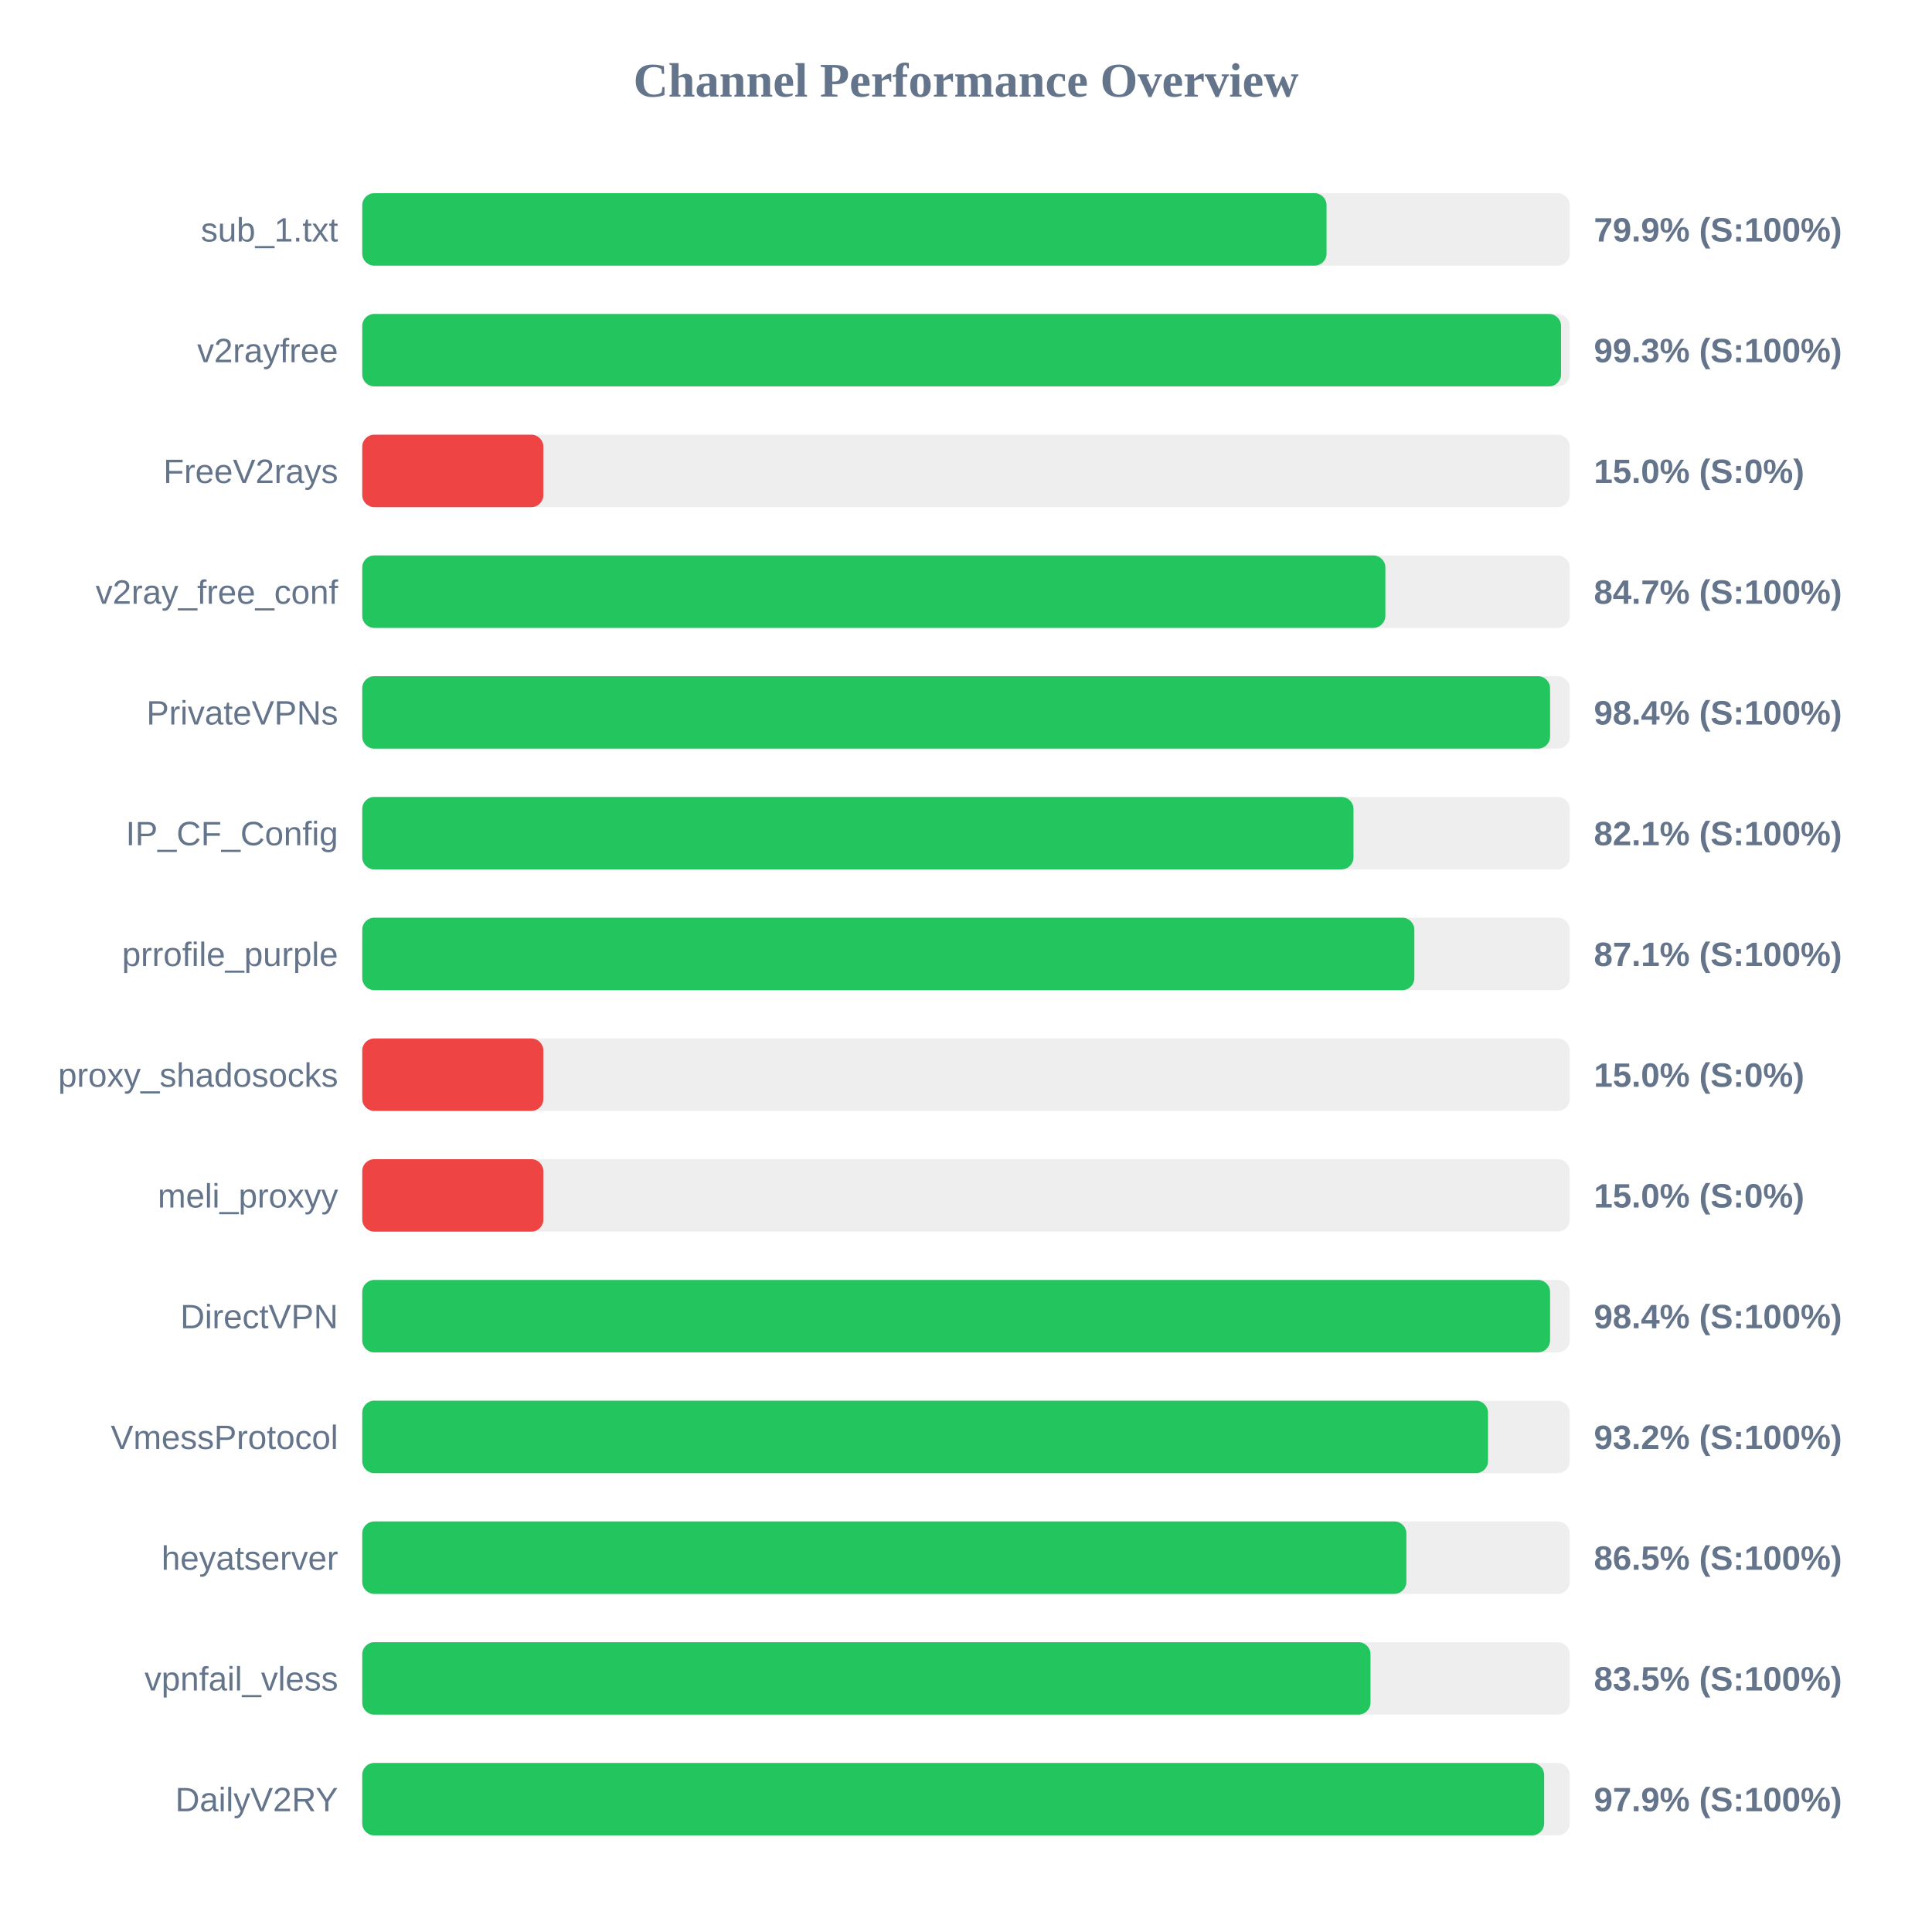
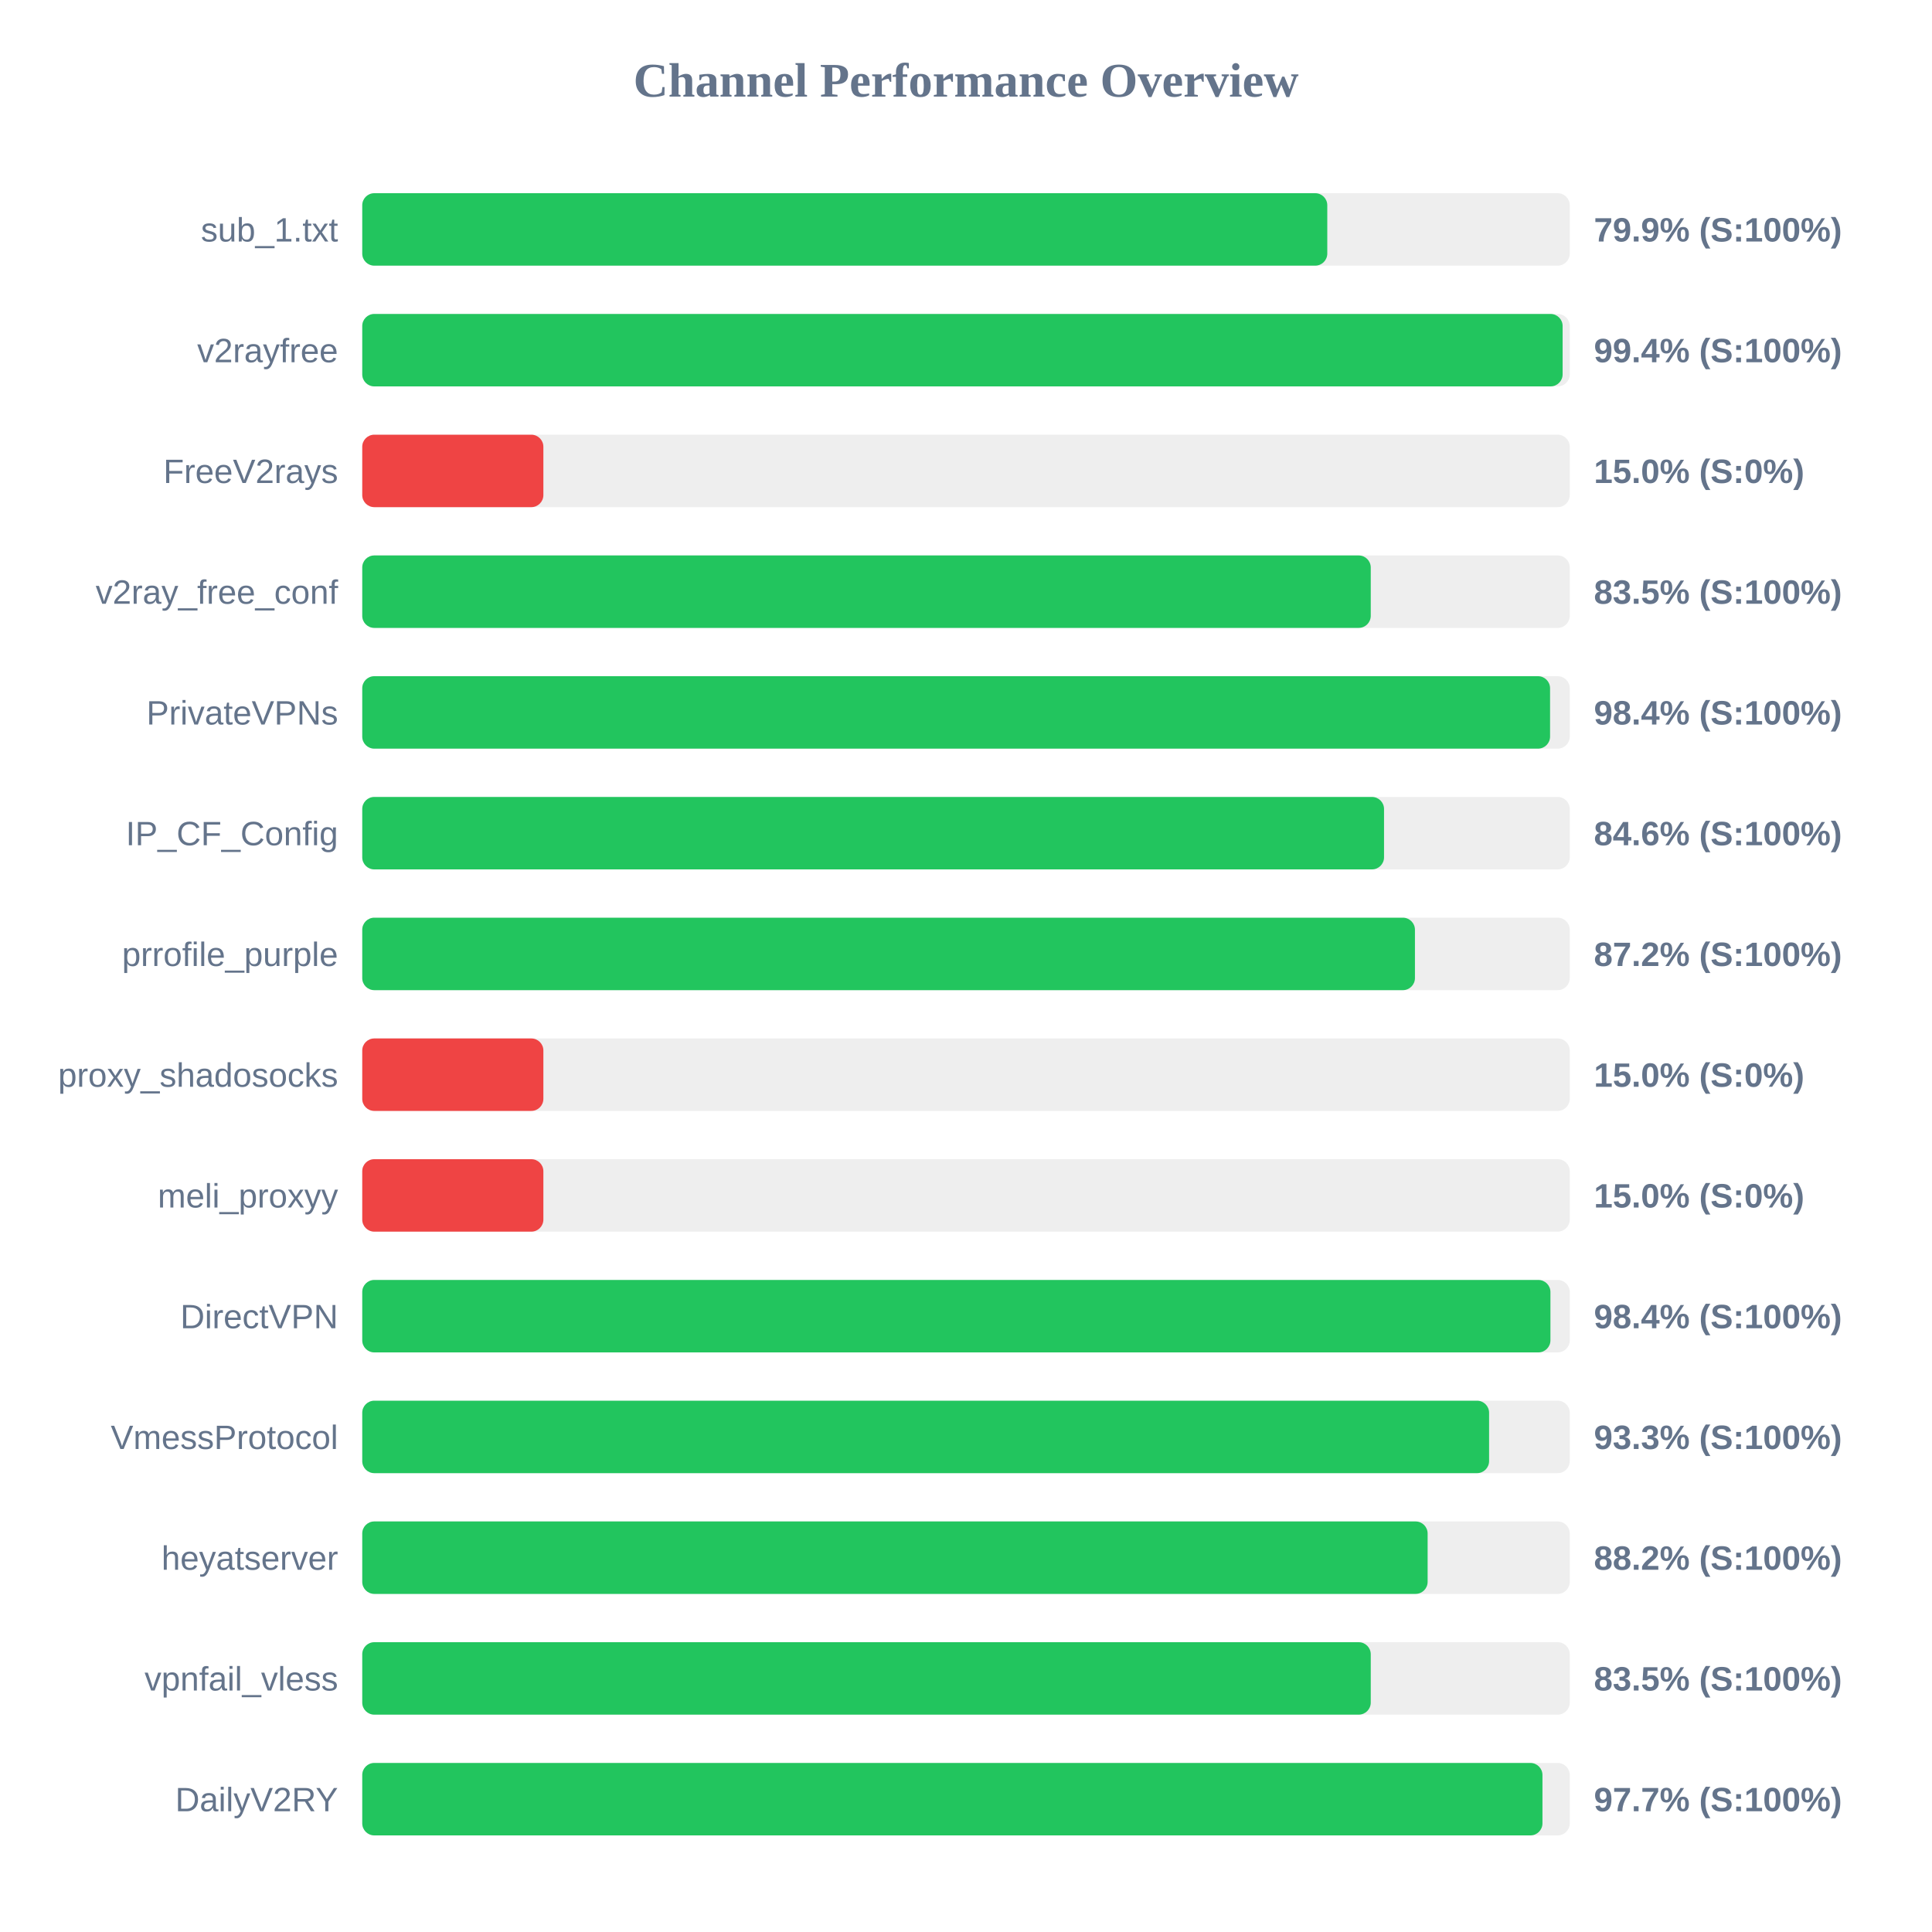
<svg xmlns="http://www.w3.org/2000/svg" width="800" height="800" version="1.1">
  <style>
        .row { font: 14px Arial; fill: #64748b; }
        .score { font: bold 14px Arial; fill: #64748b; }
    </style>
  <text x="400" y="40" text-anchor="middle" font-size="20px" font-weight="bold" fill="#64748b">Channel Performance Overview</text>
  <rect x="150" y="80" width="500" height="30" fill="#eee" rx="5" />
-   <rect x="150" y="80" width="399.3" height="30" fill="#22c55e" rx="5" />
+   <rect x="150" y="80" width="399.6" height="30" fill="#22c55e" rx="5" />
  <text x="140" y="100" text-anchor="end" class="row">sub_1.txt</text>
  <text x="660" y="100" text-anchor="start" class="score">79.9% (S:100%)</text>
  <rect x="150" y="130" width="500" height="30" fill="#eee" rx="5" />
-   <rect x="150" y="130" width="496.4" height="30" fill="#22c55e" rx="5" />
+   <rect x="150" y="130" width="497.05" height="30" fill="#22c55e" rx="5" />
  <text x="140" y="150" text-anchor="end" class="row">v2rayfree</text>
-   <text x="660" y="150" text-anchor="start" class="score">99.3% (S:100%)</text>
+   <text x="660" y="150" text-anchor="start" class="score">99.4% (S:100%)</text>
  <rect x="150" y="180" width="500" height="30" fill="#eee" rx="5" />
  <rect x="150" y="180" width="75.0" height="30" fill="#ef4444" rx="5" />
  <text x="140" y="200" text-anchor="end" class="row">FreeV2rays</text>
  <text x="660" y="200" text-anchor="start" class="score">15.0% (S:0%)</text>
  <rect x="150" y="230" width="500" height="30" fill="#eee" rx="5" />
-   <rect x="150" y="230" width="423.65" height="30" fill="#22c55e" rx="5" />
+   <rect x="150" y="230" width="417.6" height="30" fill="#22c55e" rx="5" />
  <text x="140" y="250" text-anchor="end" class="row">v2ray_free_conf</text>
-   <text x="660" y="250" text-anchor="start" class="score">84.7% (S:100%)</text>
+   <text x="660" y="250" text-anchor="start" class="score">83.5% (S:100%)</text>
  <rect x="150" y="280" width="500" height="30" fill="#eee" rx="5" />
  <rect x="150" y="280" width="491.85" height="30" fill="#22c55e" rx="5" />
  <text x="140" y="300" text-anchor="end" class="row">PrivateVPNs</text>
  <text x="660" y="300" text-anchor="start" class="score">98.4% (S:100%)</text>
  <rect x="150" y="330" width="500" height="30" fill="#eee" rx="5" />
-   <rect x="150" y="330" width="410.45" height="30" fill="#22c55e" rx="5" />
+   <rect x="150" y="330" width="423.1" height="30" fill="#22c55e" rx="5" />
  <text x="140" y="350" text-anchor="end" class="row">IP_CF_Config</text>
-   <text x="660" y="350" text-anchor="start" class="score">82.1% (S:100%)</text>
+   <text x="660" y="350" text-anchor="start" class="score">84.6% (S:100%)</text>
  <rect x="150" y="380" width="500" height="30" fill="#eee" rx="5" />
-   <rect x="150" y="380" width="435.65" height="30" fill="#22c55e" rx="5" />
+   <rect x="150" y="380" width="435.9" height="30" fill="#22c55e" rx="5" />
  <text x="140" y="400" text-anchor="end" class="row">prrofile_purple</text>
-   <text x="660" y="400" text-anchor="start" class="score">87.1% (S:100%)</text>
+   <text x="660" y="400" text-anchor="start" class="score">87.2% (S:100%)</text>
  <rect x="150" y="430" width="500" height="30" fill="#eee" rx="5" />
  <rect x="150" y="430" width="75.0" height="30" fill="#ef4444" rx="5" />
  <text x="140" y="450" text-anchor="end" class="row">proxy_shadosocks</text>
  <text x="660" y="450" text-anchor="start" class="score">15.0% (S:0%)</text>
  <rect x="150" y="480" width="500" height="30" fill="#eee" rx="5" />
  <rect x="150" y="480" width="75.0" height="30" fill="#ef4444" rx="5" />
  <text x="140" y="500" text-anchor="end" class="row">meli_proxyy</text>
  <text x="660" y="500" text-anchor="start" class="score">15.0% (S:0%)</text>
  <rect x="150" y="530" width="500" height="30" fill="#eee" rx="5" />
-   <rect x="150" y="530" width="491.85" height="30" fill="#22c55e" rx="5" />
+   <rect x="150" y="530" width="492.0" height="30" fill="#22c55e" rx="5" />
  <text x="140" y="550" text-anchor="end" class="row">DirectVPN</text>
  <text x="660" y="550" text-anchor="start" class="score">98.4% (S:100%)</text>
  <rect x="150" y="580" width="500" height="30" fill="#eee" rx="5" />
-   <rect x="150" y="580" width="466.15" height="30" fill="#22c55e" rx="5" />
+   <rect x="150" y="580" width="466.6" height="30" fill="#22c55e" rx="5" />
  <text x="140" y="600" text-anchor="end" class="row">VmessProtocol</text>
-   <text x="660" y="600" text-anchor="start" class="score">93.2% (S:100%)</text>
+   <text x="660" y="600" text-anchor="start" class="score">93.3% (S:100%)</text>
  <rect x="150" y="630" width="500" height="30" fill="#eee" rx="5" />
-   <rect x="150" y="630" width="432.35" height="30" fill="#22c55e" rx="5" />
+   <rect x="150" y="630" width="441.15" height="30" fill="#22c55e" rx="5" />
  <text x="140" y="650" text-anchor="end" class="row">heyatserver</text>
-   <text x="660" y="650" text-anchor="start" class="score">86.5% (S:100%)</text>
+   <text x="660" y="650" text-anchor="start" class="score">88.2% (S:100%)</text>
  <rect x="150" y="680" width="500" height="30" fill="#eee" rx="5" />
-   <rect x="150" y="680" width="417.5" height="30" fill="#22c55e" rx="5" />
+   <rect x="150" y="680" width="417.6" height="30" fill="#22c55e" rx="5" />
  <text x="140" y="700" text-anchor="end" class="row">vpnfail_vless</text>
  <text x="660" y="700" text-anchor="start" class="score">83.5% (S:100%)</text>
  <rect x="150" y="730" width="500" height="30" fill="#eee" rx="5" />
-   <rect x="150" y="730" width="489.4" height="30" fill="#22c55e" rx="5" />
+   <rect x="150" y="730" width="488.7" height="30" fill="#22c55e" rx="5" />
  <text x="140" y="750" text-anchor="end" class="row">DailyV2RY</text>
-   <text x="660" y="750" text-anchor="start" class="score">97.9% (S:100%)</text>
+   <text x="660" y="750" text-anchor="start" class="score">97.7% (S:100%)</text>
</svg>
